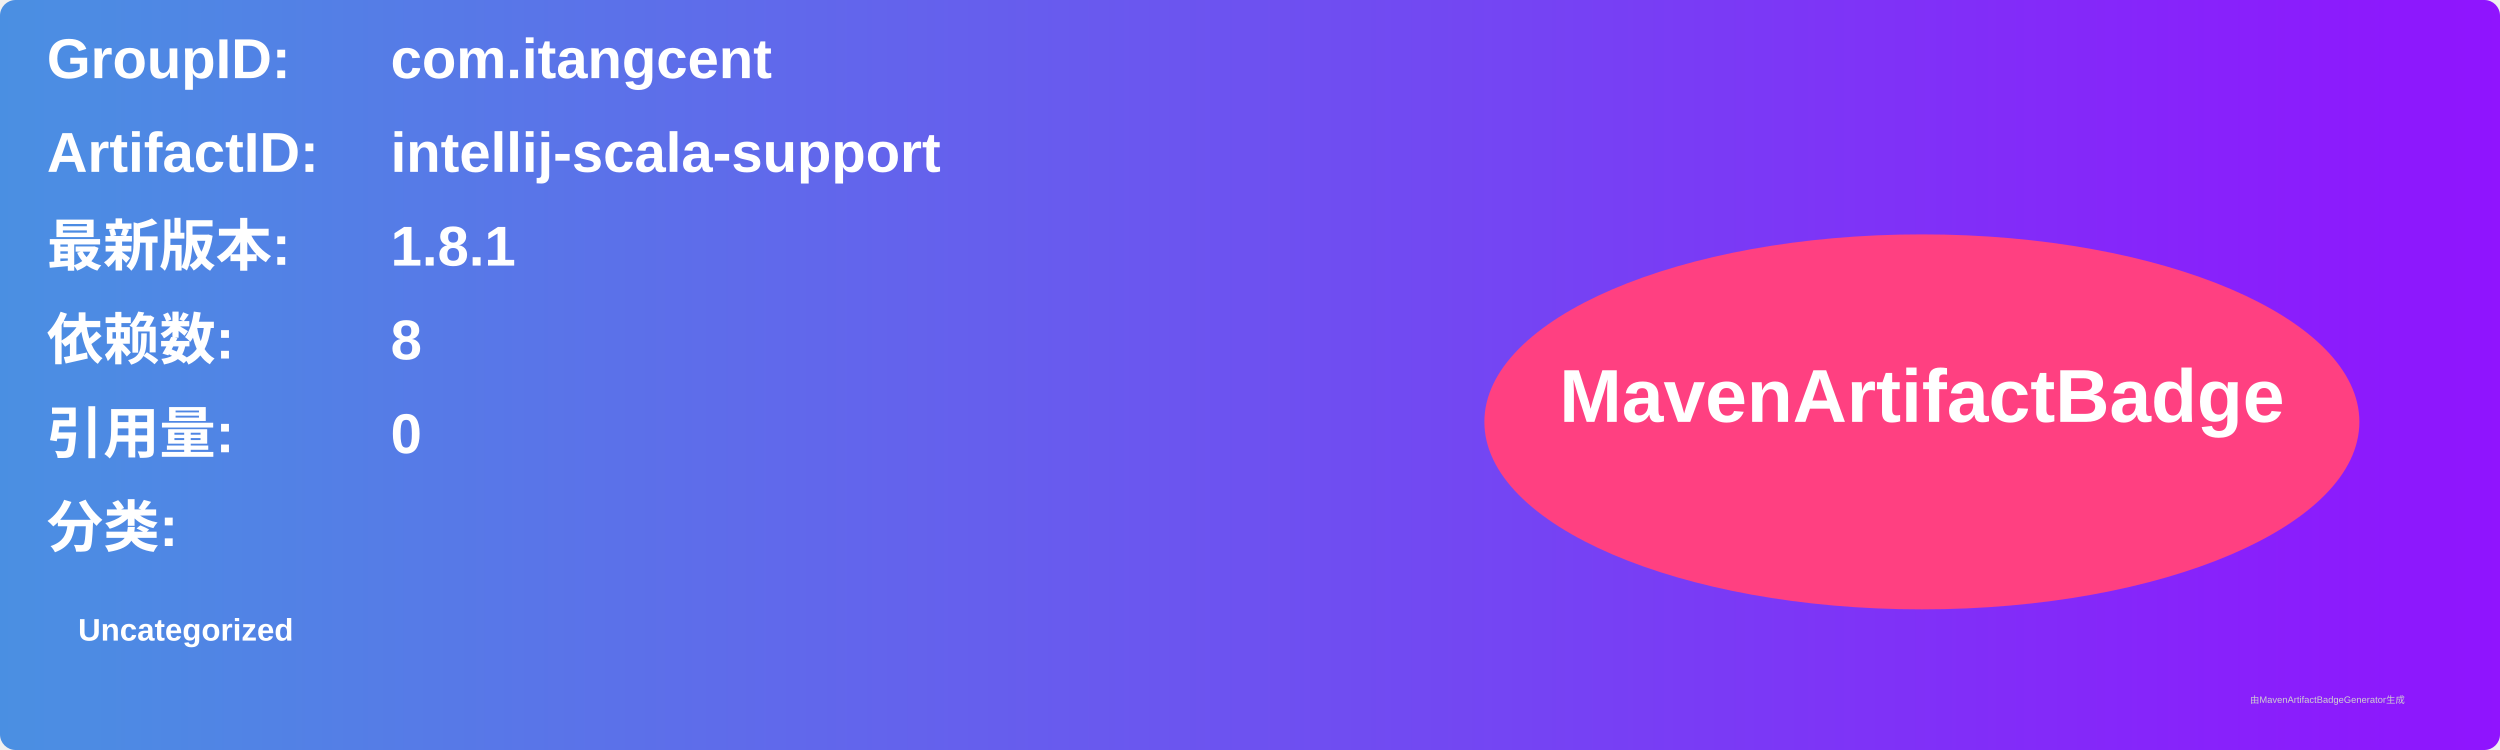
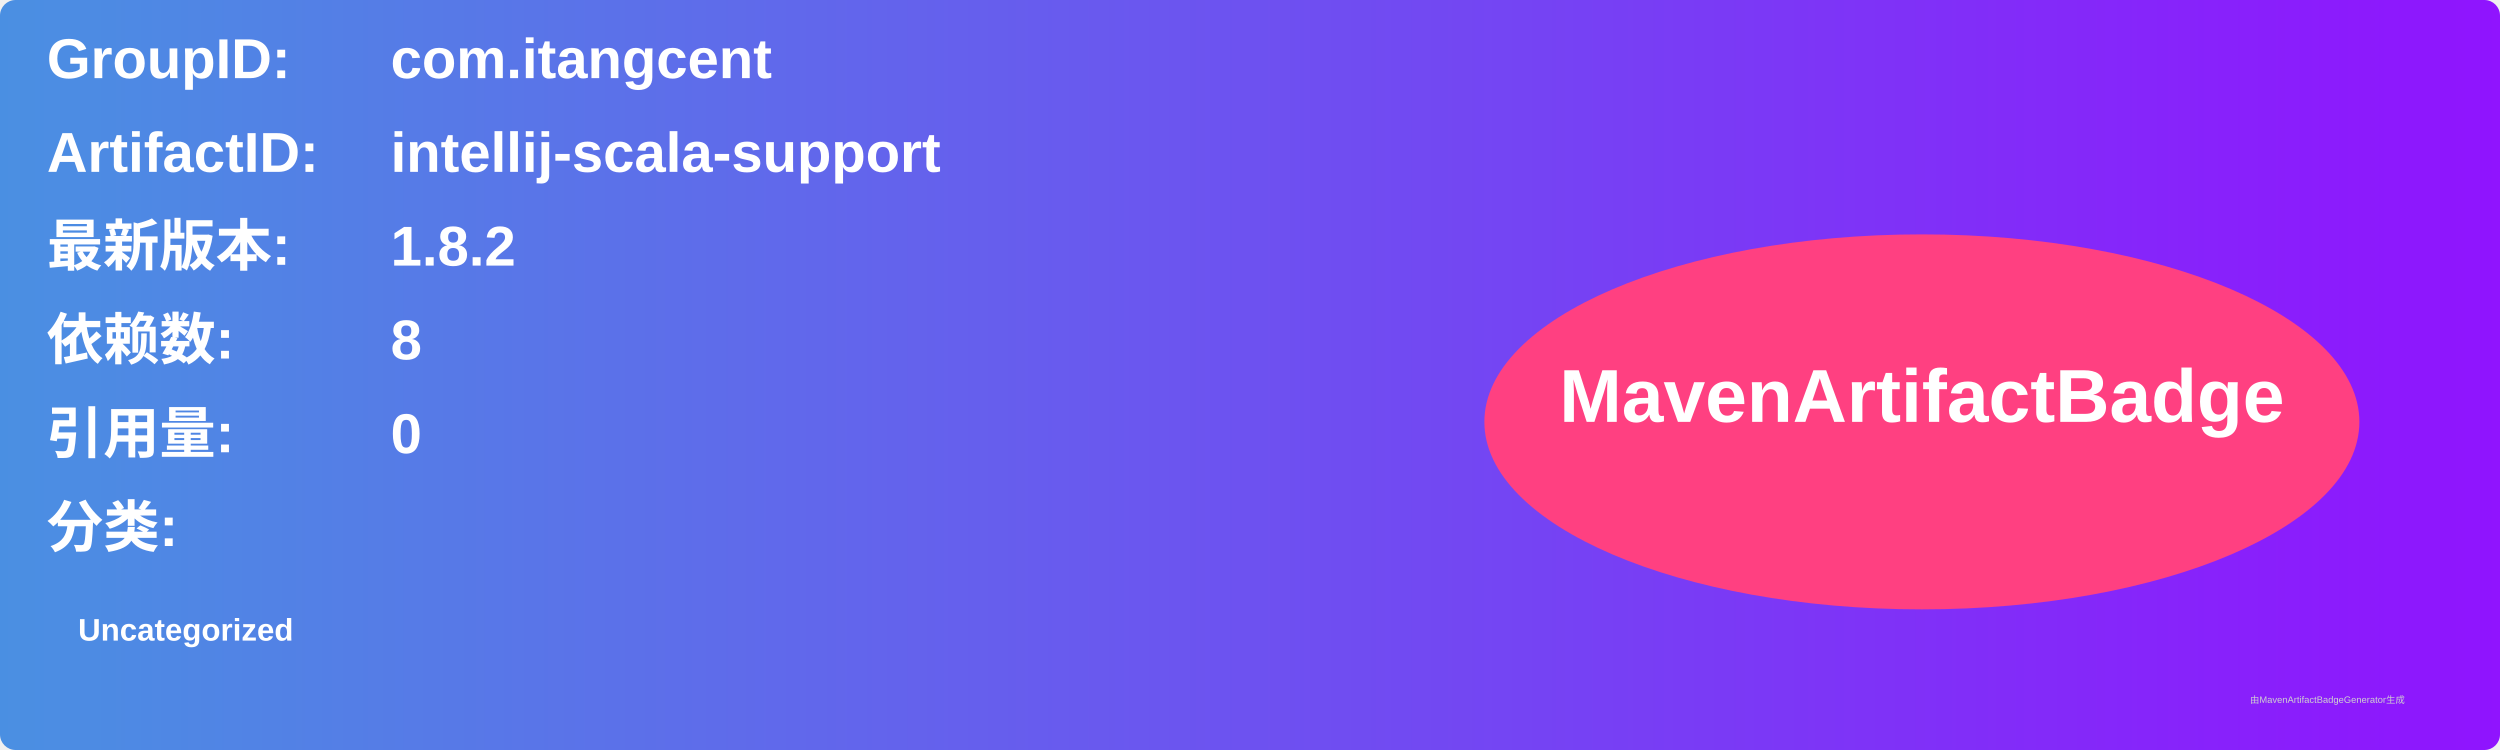
<svg xmlns="http://www.w3.org/2000/svg" width="800" height="240" viewBox="0 0 800 240">
  <linearGradient id="grad" x1="0%" y1="0%" x2="100%" y2="0%">
    <stop offset="0%" stop-color="#4a90e2" />
    <stop offset="100%" stop-color="#9013fe" />
  </linearGradient>
  <rect width="100%" height="100%" rx="5" ry="5" fill="url(#grad)" />
  <g transform="translate(15, 15)">
    <text x="0" y="10" font-family="Arial" font-size="18" fill="white" font-weight="bold" width="260">GroupID:</text>
    <text x="110" y="10" font-family="Arial" font-size="18" fill="white" font-weight="bold" width="460">com.itangcent</text>
    <text x="0" y="40" font-family="Arial" font-size="18" fill="white" font-weight="bold" width="260">ArtifactID:</text>
    <text x="110" y="40" font-family="Arial" font-size="18" fill="white" font-weight="bold" width="460">intellij-scala-support</text>
    <text x="0" y="70" font-family="Arial" font-size="18" fill="white" font-weight="bold">最新版本:</text>
    <text x="110" y="70" font-family="Arial" font-size="18" fill="white" font-weight="bold">
-       <tspan font-weight="bold">1.8.1</tspan>
+       <tspan font-weight="bold">1.8.2</tspan>
    </text>
    <text x="0" y="100" font-family="Arial" font-size="18" fill="white" font-weight="bold">依赖数: </text>
    <text x="110" y="100" font-family="Arial" font-size="18" fill="white">
      <tspan font-weight="bold">8</tspan>
    </text>
    <text x="0" y="130" font-family="Arial" font-size="18" fill="white" font-weight="bold">引用量: </text>
    <text x="110" y="130" font-family="Arial" font-size="18" fill="white">
      <tspan font-weight="bold">0</tspan>
    </text>
    <text x="0" y="160" font-family="Arial" font-size="18" fill="white" font-weight="bold">分类:</text>
    <text x="10" y="190" font-family="Arial" font-size="10" fill="white">
      <tspan font-weight="bold">Uncategorized</tspan>
    </text>
    <ellipse cx="600" cy="120" rx="140" ry="60" fill="#ff4081" />
    <text x="600" y="120" text-anchor="middle" font-family="Arial" font-size="24" fill="white" font-weight="bold">MavenArtifactBadge</text>
  </g>
  <text x="720" y="225" font-family="Arial" font-size="3" fill="#d0d0d0">由MavenArtifactBadgeGenerator生成</text>
</svg>
